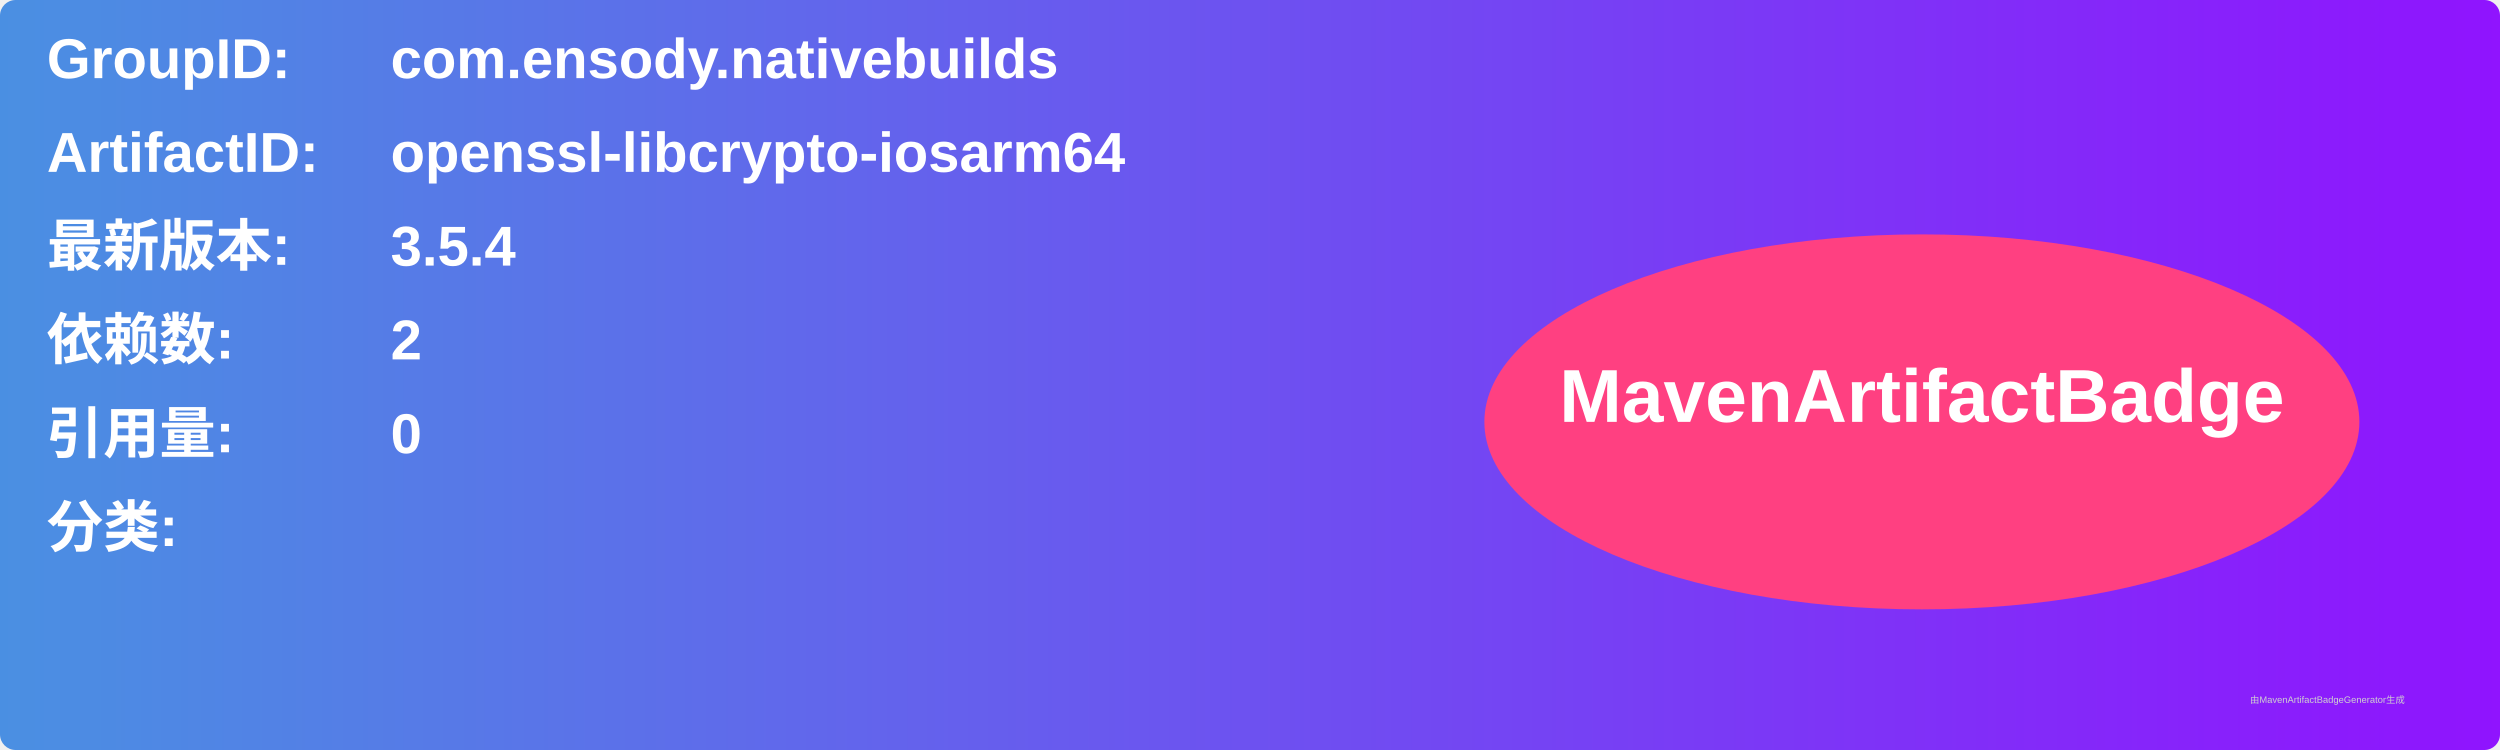
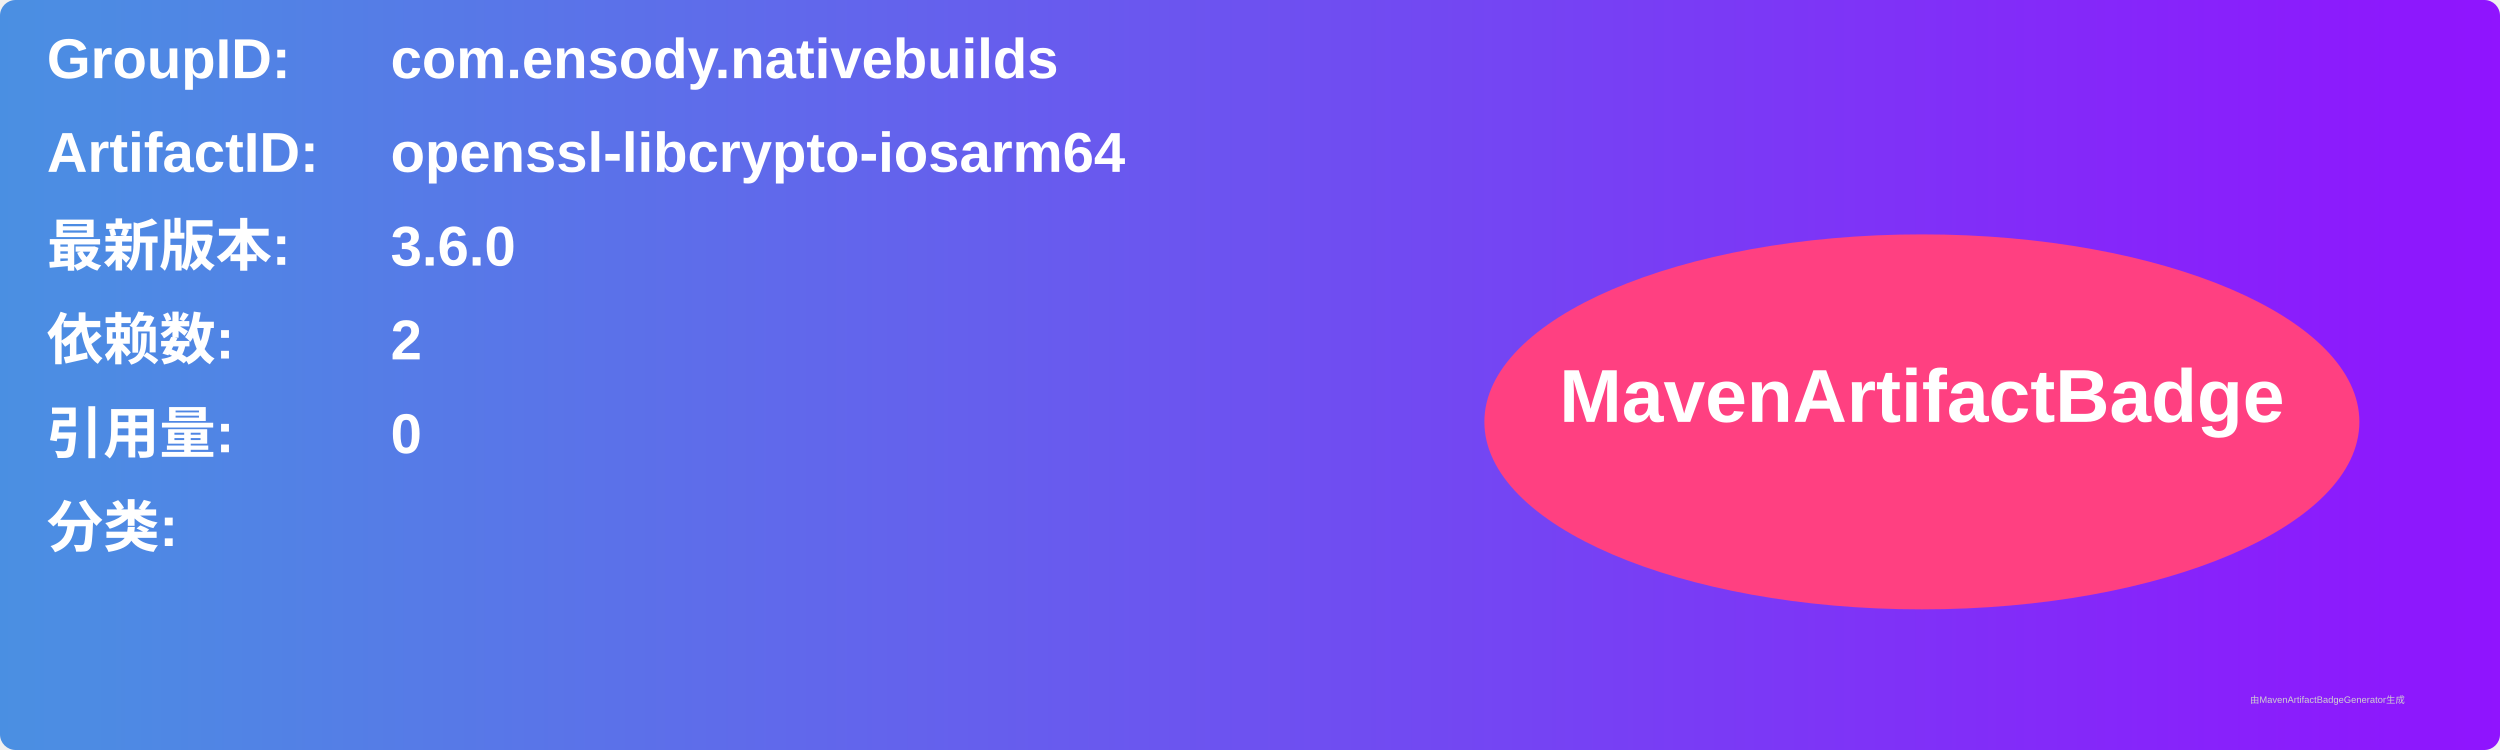
<svg xmlns="http://www.w3.org/2000/svg" width="800" height="240" viewBox="0 0 800 240">
  <linearGradient id="grad" x1="0%" y1="0%" x2="100%" y2="0%">
    <stop offset="0%" stop-color="#4a90e2" />
    <stop offset="100%" stop-color="#9013fe" />
  </linearGradient>
  <rect width="100%" height="100%" rx="5" ry="5" fill="url(#grad)" />
  <g transform="translate(15, 15)">
    <text x="0" y="10" font-family="Arial" font-size="18" fill="white" font-weight="bold" width="260">GroupID:</text>
    <text x="110" y="10" font-family="Arial" font-size="18" fill="white" font-weight="bold" width="460">com.ensody.nativebuilds</text>
    <text x="0" y="40" font-family="Arial" font-size="18" fill="white" font-weight="bold" width="260">ArtifactID:</text>
    <text x="110" y="40" font-family="Arial" font-size="18" fill="white" font-weight="bold" width="460">openssl-libcrypto-iosarm64</text>
    <text x="0" y="70" font-family="Arial" font-size="18" fill="white" font-weight="bold">最新版本:</text>
    <text x="110" y="70" font-family="Arial" font-size="18" fill="white" font-weight="bold">
-       <tspan font-weight="bold">3.5.4</tspan>
+       <tspan font-weight="bold">3.6.0</tspan>
    </text>
    <text x="0" y="100" font-family="Arial" font-size="18" fill="white" font-weight="bold">依赖数: </text>
    <text x="110" y="100" font-family="Arial" font-size="18" fill="white">
      <tspan font-weight="bold">2</tspan>
    </text>
    <text x="0" y="130" font-family="Arial" font-size="18" fill="white" font-weight="bold">引用量: </text>
    <text x="110" y="130" font-family="Arial" font-size="18" fill="white">
      <tspan font-weight="bold">0</tspan>
    </text>
    <text x="0" y="160" font-family="Arial" font-size="18" fill="white" font-weight="bold">分类:</text>
    <text x="10" y="190" font-family="Arial" font-size="10" fill="white">
      <tspan font-weight="bold" />
    </text>
    <ellipse cx="600" cy="120" rx="140" ry="60" fill="#ff4081" />
    <text x="600" y="120" text-anchor="middle" font-family="Arial" font-size="24" fill="white" font-weight="bold">MavenArtifactBadge</text>
  </g>
  <text x="720" y="225" font-family="Arial" font-size="3" fill="#d0d0d0">由MavenArtifactBadgeGenerator生成</text>
</svg>
